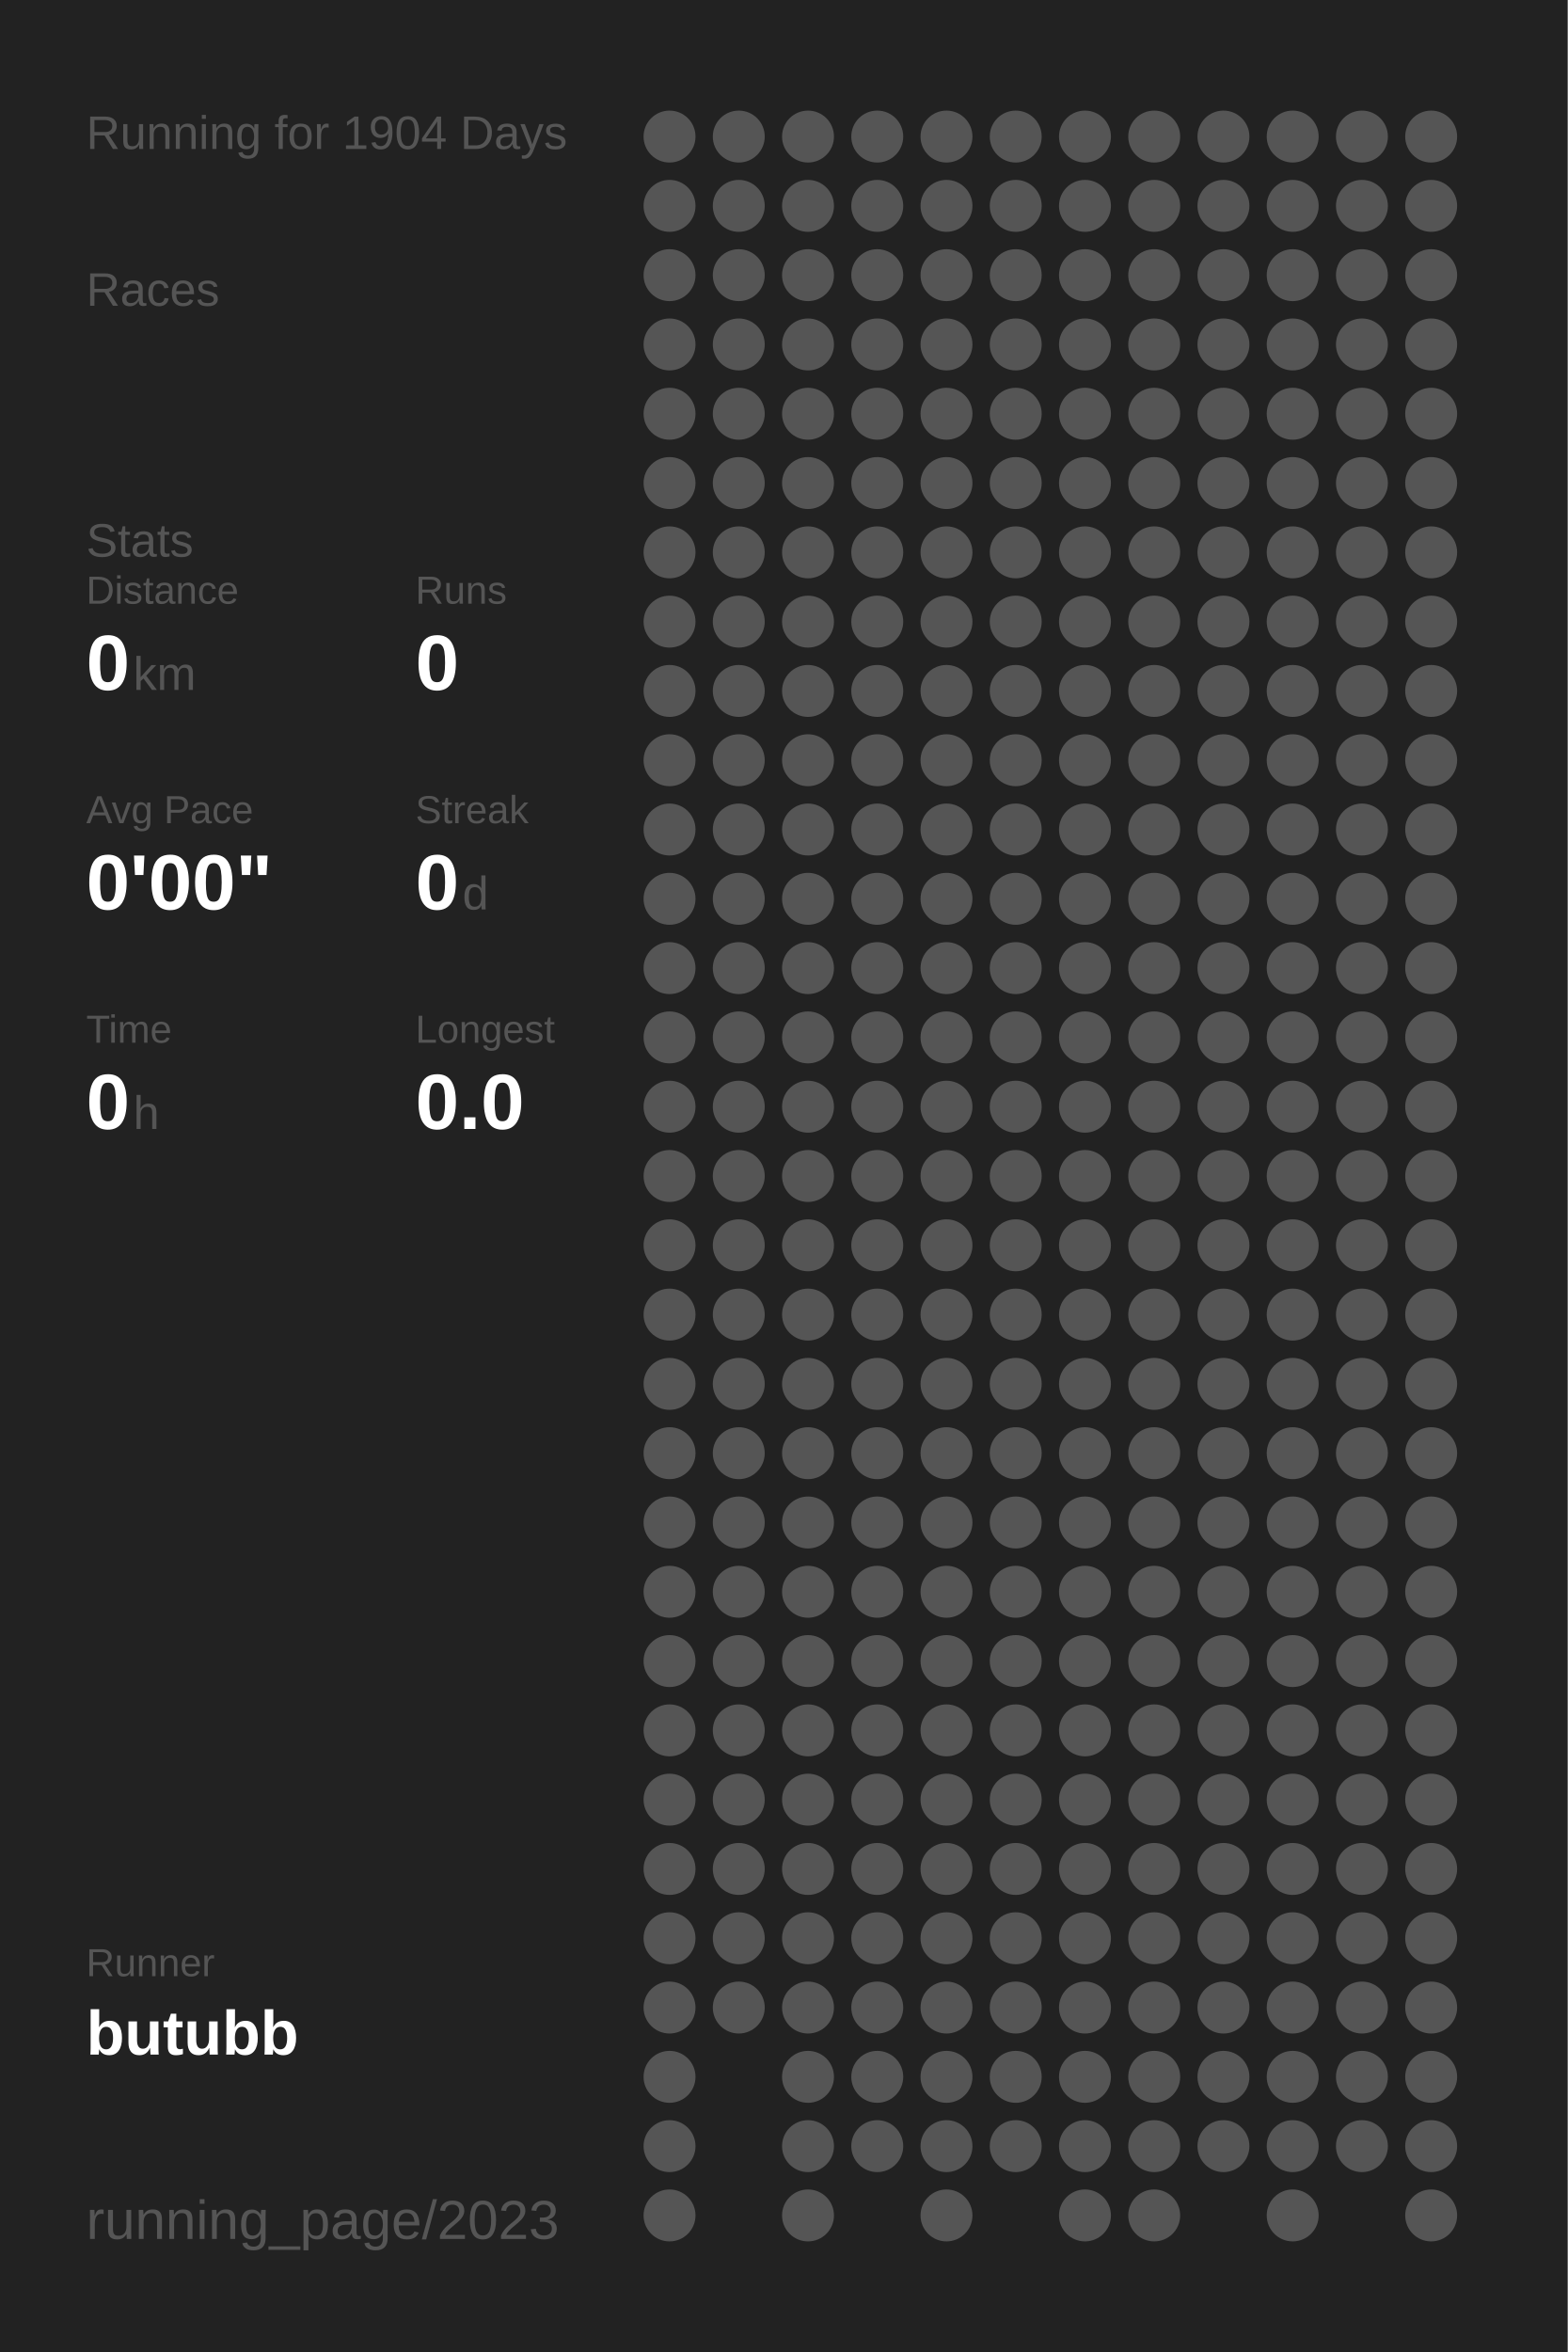
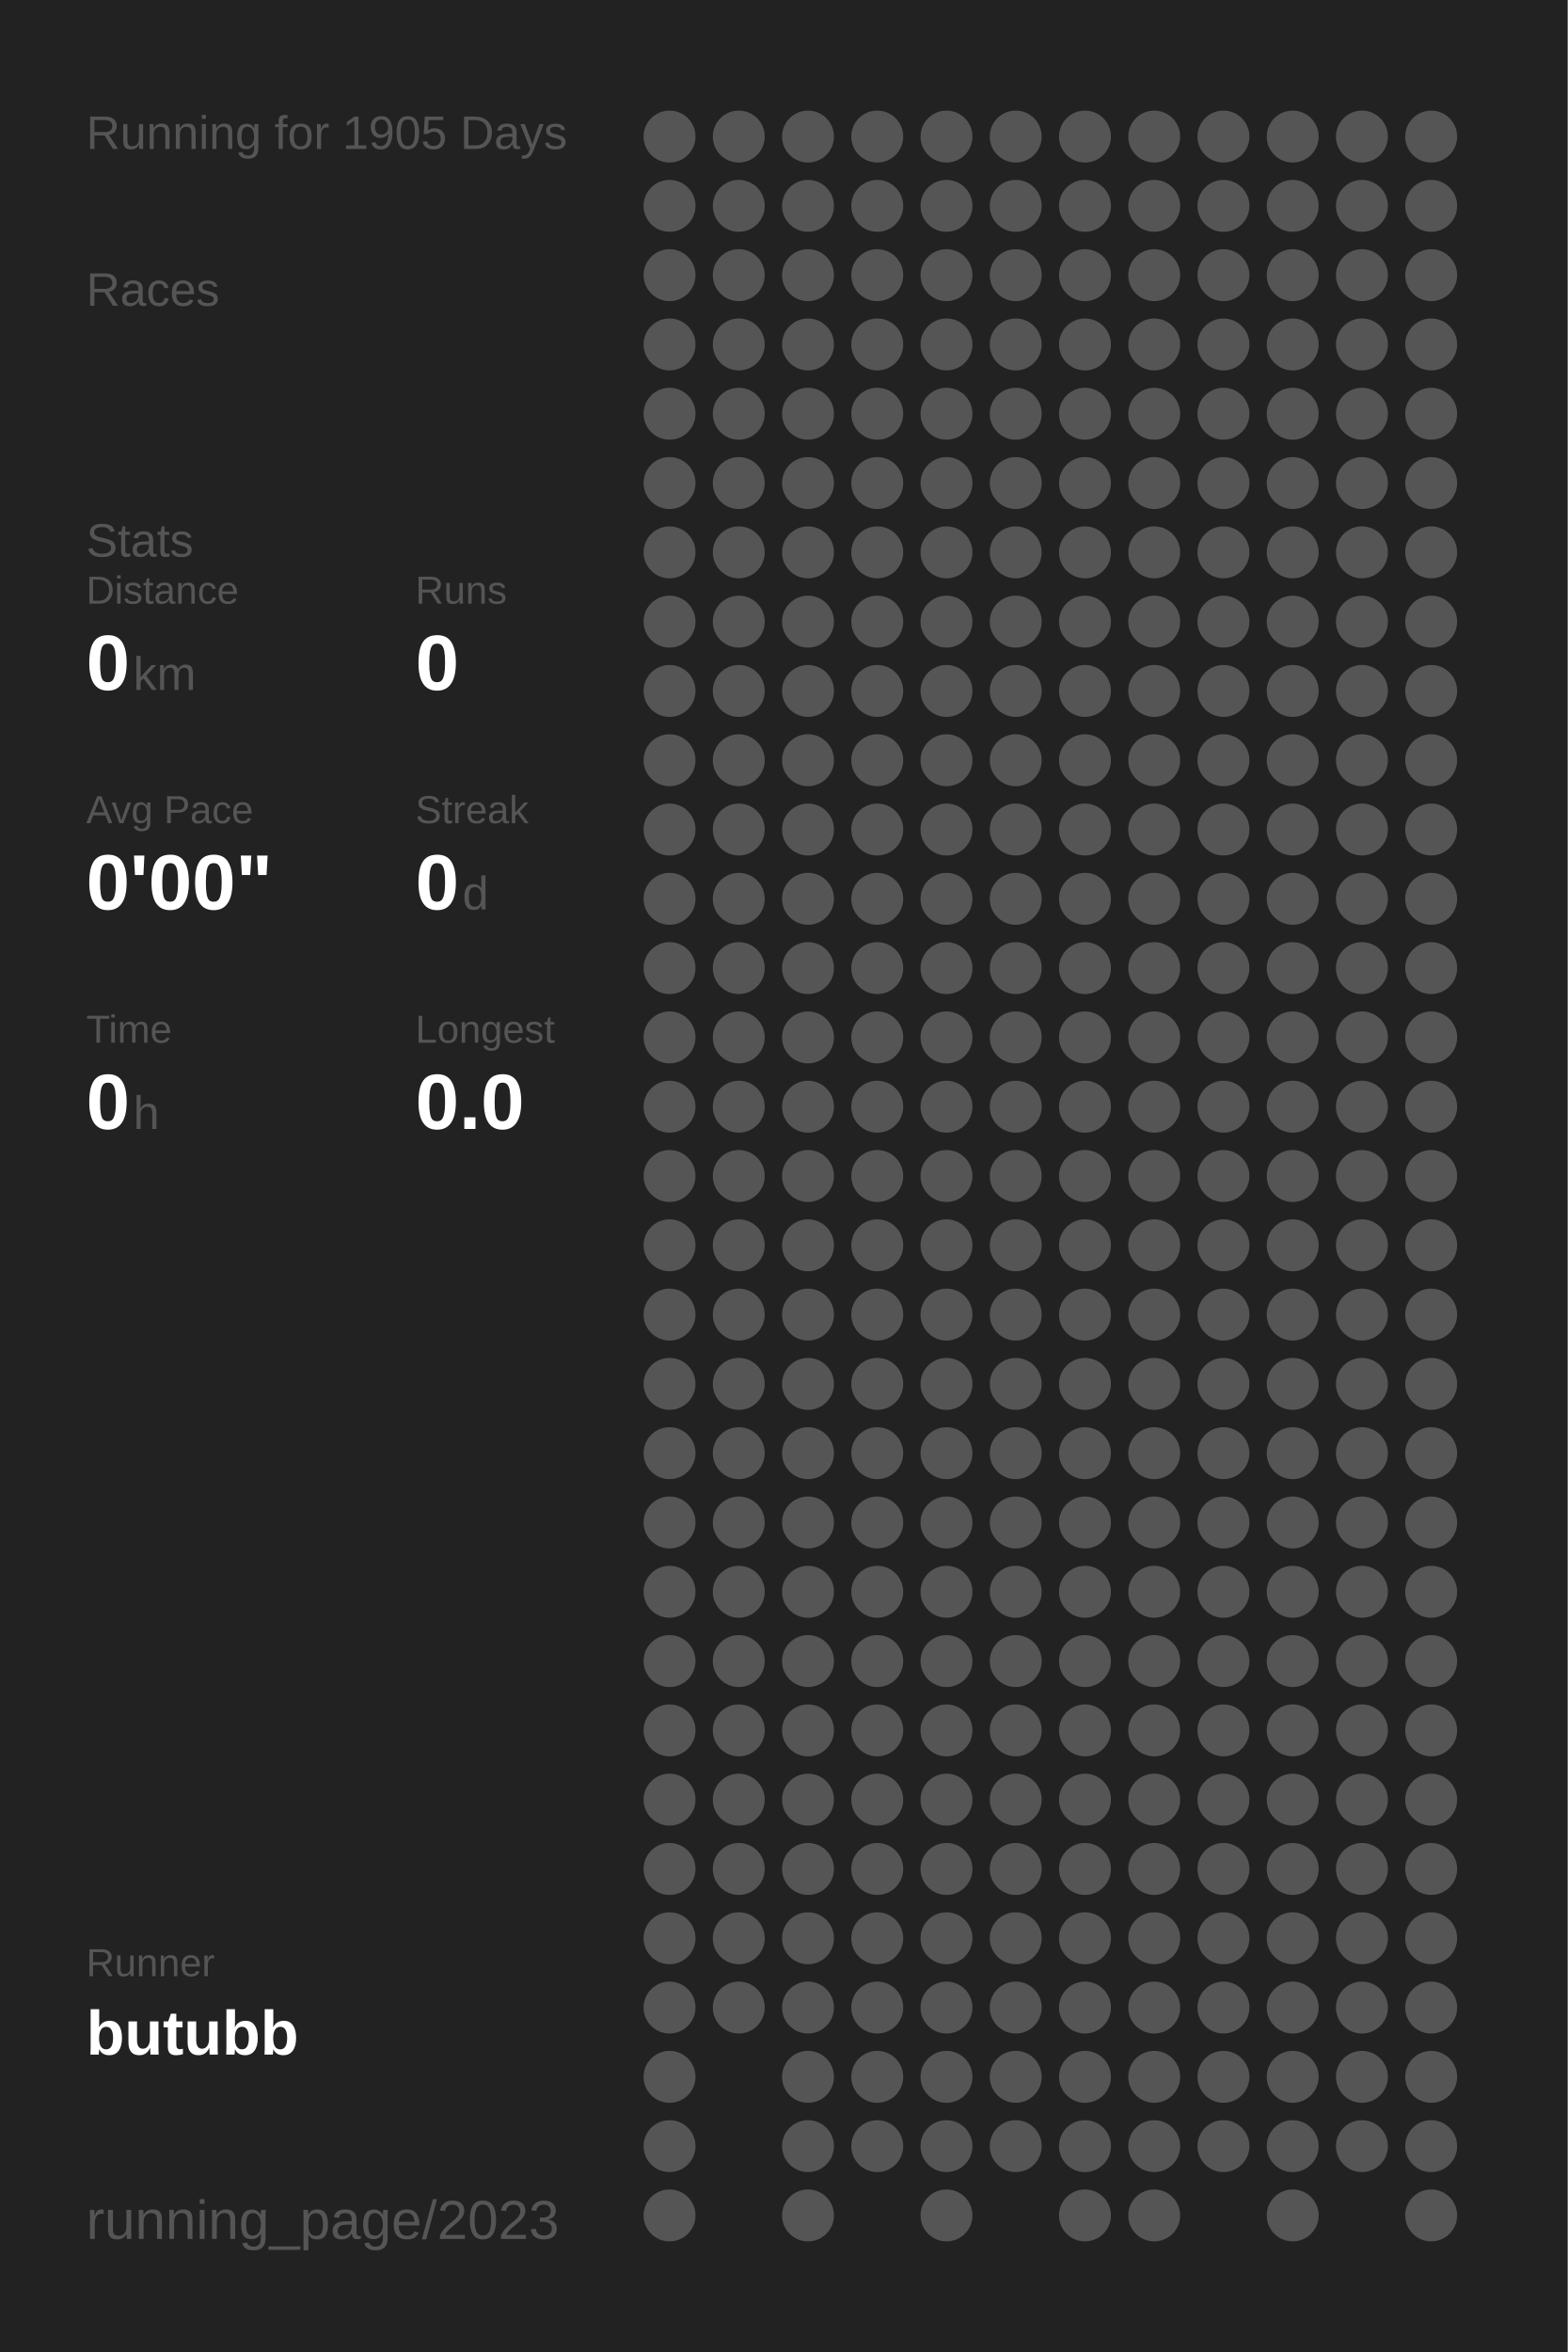
<svg xmlns="http://www.w3.org/2000/svg" baseProfile="full" height="300mm" version="1.1" viewBox="0,0,200,300" width="200mm">
  <defs />
  <rect fill="#222222" height="300" width="200" x="0" y="0" />
-   <text fill="#555555" style="font-size:6px; font-family:Arial;" x="11" y="19">Running for 1904 Days</text>
+   <text fill="#555555" style="font-size:6px; font-family:Arial;" x="11" y="19">Running for 1905 Days</text>
  <text fill="#555555" style="font-size:6px; font-family:Arial;" x="11" y="39">Races</text>
  <text fill="#555555" style="font-size:6px; font-family:Arial;" x="11" y="71">Stats</text>
  <text fill="#555555" style="font-size:5px; font-family:Arial;" x="11" y="77">Distance</text>
  <text fill="#FFFFFF" style="font-size:10px; font-family:Arial; font-weight:bold;" x="11" y="88">0</text>
  <text fill="#555555" style="font-size:6px; font-family:Arial;" x="17" y="88">km</text>
  <text fill="#555555" style="font-size:5px; font-family:Arial;" x="53" y="77">Runs</text>
  <text fill="#FFFFFF" style="font-size:10px; font-family:Arial; font-weight:bold;" x="53" y="88">0</text>
  <text fill="#555555" style="font-size:5px; font-family:Arial;" x="11" y="105">Avg Pace</text>
  <text fill="#FFFFFF" style="font-size:10px; font-family:Arial; font-weight:bold;" x="11" y="116">0'00"</text>
  <text fill="#555555" style="font-size:5px; font-family:Arial;" x="53" y="105">Streak</text>
  <text fill="#FFFFFF" style="font-size:10px; font-family:Arial; font-weight:bold;" x="53" y="116">0</text>
  <text fill="#555555" style="font-size:6px; font-family:Arial;" x="59" y="116">d</text>
  <text fill="#555555" style="font-size:5px; font-family:Arial;" x="11" y="133">Time</text>
  <text fill="#FFFFFF" style="font-size:10px; font-family:Arial; font-weight:bold;" x="11" y="144">0</text>
  <text fill="#555555" style="font-size:6px; font-family:Arial;" x="17" y="144">h</text>
  <text fill="#555555" style="font-size:5px; font-family:Arial;" x="53" y="133">Longest</text>
  <text fill="#FFFFFF" style="font-size:10px; font-family:Arial; font-weight:bold;" x="53" y="144">0.0</text>
  <text fill="#555555" style="font-size:5px; font-family:Arial;" x="11" y="252.065">Runner</text>
  <text fill="#FFFFFF" style="font-size:8px; font-family:Arial; font-weight:bold;" x="11" y="262.065">butubb</text>
  <text fill="#555555" style="font-size:7px; font-family:Arial;" x="11" y="285.581">running_page/2023</text>
  <circle cx="85.417" cy="17.419" fill="#555555" r="3.312" />
  <circle cx="85.417" cy="26.258" fill="#555555" r="3.312" />
  <circle cx="85.417" cy="35.097" fill="#555555" r="3.312" />
  <circle cx="85.417" cy="43.935" fill="#555555" r="3.312" />
  <circle cx="85.417" cy="52.774" fill="#555555" r="3.312" />
  <circle cx="85.417" cy="61.613" fill="#555555" r="3.312" />
  <circle cx="85.417" cy="70.452" fill="#555555" r="3.312" />
  <circle cx="85.417" cy="79.29" fill="#555555" r="3.312" />
  <circle cx="85.417" cy="88.129" fill="#555555" r="3.312" />
  <circle cx="85.417" cy="96.968" fill="#555555" r="3.312" />
  <circle cx="85.417" cy="105.806" fill="#555555" r="3.312" />
  <circle cx="85.417" cy="114.645" fill="#555555" r="3.312" />
  <circle cx="85.417" cy="123.484" fill="#555555" r="3.312" />
  <circle cx="85.417" cy="132.323" fill="#555555" r="3.312" />
  <circle cx="85.417" cy="141.161" fill="#555555" r="3.312" />
  <circle cx="85.417" cy="150" fill="#555555" r="3.312" />
  <circle cx="85.417" cy="158.839" fill="#555555" r="3.312" />
  <circle cx="85.417" cy="167.677" fill="#555555" r="3.312" />
  <circle cx="85.417" cy="176.516" fill="#555555" r="3.312" />
  <circle cx="85.417" cy="185.355" fill="#555555" r="3.312" />
  <circle cx="85.417" cy="194.194" fill="#555555" r="3.312" />
  <circle cx="85.417" cy="203.032" fill="#555555" r="3.312" />
  <circle cx="85.417" cy="211.871" fill="#555555" r="3.312" />
  <circle cx="85.417" cy="220.71" fill="#555555" r="3.312" />
  <circle cx="85.417" cy="229.548" fill="#555555" r="3.312" />
  <circle cx="85.417" cy="238.387" fill="#555555" r="3.312" />
  <circle cx="85.417" cy="247.226" fill="#555555" r="3.312" />
  <circle cx="85.417" cy="256.065" fill="#555555" r="3.312" />
  <circle cx="85.417" cy="264.903" fill="#555555" r="3.312" />
  <circle cx="85.417" cy="273.742" fill="#555555" r="3.312" />
  <circle cx="85.417" cy="282.581" fill="#555555" r="3.312" />
  <circle cx="94.25" cy="17.419" fill="#555555" r="3.312" />
  <circle cx="94.25" cy="26.258" fill="#555555" r="3.312" />
  <circle cx="94.25" cy="35.097" fill="#555555" r="3.312" />
  <circle cx="94.25" cy="43.935" fill="#555555" r="3.312" />
  <circle cx="94.25" cy="52.774" fill="#555555" r="3.312" />
  <circle cx="94.25" cy="61.613" fill="#555555" r="3.312" />
  <circle cx="94.25" cy="70.452" fill="#555555" r="3.312" />
  <circle cx="94.25" cy="79.29" fill="#555555" r="3.312" />
  <circle cx="94.25" cy="88.129" fill="#555555" r="3.312" />
  <circle cx="94.25" cy="96.968" fill="#555555" r="3.312" />
  <circle cx="94.25" cy="105.806" fill="#555555" r="3.312" />
  <circle cx="94.25" cy="114.645" fill="#555555" r="3.312" />
  <circle cx="94.25" cy="123.484" fill="#555555" r="3.312" />
  <circle cx="94.25" cy="132.323" fill="#555555" r="3.312" />
  <circle cx="94.25" cy="141.161" fill="#555555" r="3.312" />
  <circle cx="94.25" cy="150" fill="#555555" r="3.312" />
  <circle cx="94.25" cy="158.839" fill="#555555" r="3.312" />
  <circle cx="94.25" cy="167.677" fill="#555555" r="3.312" />
  <circle cx="94.25" cy="176.516" fill="#555555" r="3.312" />
  <circle cx="94.25" cy="185.355" fill="#555555" r="3.312" />
  <circle cx="94.25" cy="194.194" fill="#555555" r="3.312" />
  <circle cx="94.25" cy="203.032" fill="#555555" r="3.312" />
  <circle cx="94.25" cy="211.871" fill="#555555" r="3.312" />
  <circle cx="94.25" cy="220.71" fill="#555555" r="3.312" />
  <circle cx="94.25" cy="229.548" fill="#555555" r="3.312" />
  <circle cx="94.25" cy="238.387" fill="#555555" r="3.312" />
  <circle cx="94.25" cy="247.226" fill="#555555" r="3.312" />
  <circle cx="94.25" cy="256.065" fill="#555555" r="3.312" />
  <circle cx="103.083" cy="17.419" fill="#555555" r="3.312" />
  <circle cx="103.083" cy="26.258" fill="#555555" r="3.312" />
  <circle cx="103.083" cy="35.097" fill="#555555" r="3.312" />
  <circle cx="103.083" cy="43.935" fill="#555555" r="3.312" />
  <circle cx="103.083" cy="52.774" fill="#555555" r="3.312" />
  <circle cx="103.083" cy="61.613" fill="#555555" r="3.312" />
  <circle cx="103.083" cy="70.452" fill="#555555" r="3.312" />
  <circle cx="103.083" cy="79.29" fill="#555555" r="3.312" />
  <circle cx="103.083" cy="88.129" fill="#555555" r="3.312" />
  <circle cx="103.083" cy="96.968" fill="#555555" r="3.312" />
  <circle cx="103.083" cy="105.806" fill="#555555" r="3.312" />
  <circle cx="103.083" cy="114.645" fill="#555555" r="3.312" />
  <circle cx="103.083" cy="123.484" fill="#555555" r="3.312" />
  <circle cx="103.083" cy="132.323" fill="#555555" r="3.312" />
  <circle cx="103.083" cy="141.161" fill="#555555" r="3.312" />
  <circle cx="103.083" cy="150" fill="#555555" r="3.312" />
  <circle cx="103.083" cy="158.839" fill="#555555" r="3.312" />
  <circle cx="103.083" cy="167.677" fill="#555555" r="3.312" />
  <circle cx="103.083" cy="176.516" fill="#555555" r="3.312" />
  <circle cx="103.083" cy="185.355" fill="#555555" r="3.312" />
  <circle cx="103.083" cy="194.194" fill="#555555" r="3.312" />
  <circle cx="103.083" cy="203.032" fill="#555555" r="3.312" />
  <circle cx="103.083" cy="211.871" fill="#555555" r="3.312" />
  <circle cx="103.083" cy="220.71" fill="#555555" r="3.312" />
  <circle cx="103.083" cy="229.548" fill="#555555" r="3.312" />
  <circle cx="103.083" cy="238.387" fill="#555555" r="3.312" />
  <circle cx="103.083" cy="247.226" fill="#555555" r="3.312" />
  <circle cx="103.083" cy="256.065" fill="#555555" r="3.312" />
  <circle cx="103.083" cy="264.903" fill="#555555" r="3.312" />
  <circle cx="103.083" cy="273.742" fill="#555555" r="3.312" />
  <circle cx="103.083" cy="282.581" fill="#555555" r="3.312" />
  <circle cx="111.917" cy="17.419" fill="#555555" r="3.312" />
  <circle cx="111.917" cy="26.258" fill="#555555" r="3.312" />
  <circle cx="111.917" cy="35.097" fill="#555555" r="3.312" />
  <circle cx="111.917" cy="43.935" fill="#555555" r="3.312" />
  <circle cx="111.917" cy="52.774" fill="#555555" r="3.312" />
  <circle cx="111.917" cy="61.613" fill="#555555" r="3.312" />
  <circle cx="111.917" cy="70.452" fill="#555555" r="3.312" />
  <circle cx="111.917" cy="79.29" fill="#555555" r="3.312" />
  <circle cx="111.917" cy="88.129" fill="#555555" r="3.312" />
  <circle cx="111.917" cy="96.968" fill="#555555" r="3.312" />
  <circle cx="111.917" cy="105.806" fill="#555555" r="3.312" />
  <circle cx="111.917" cy="114.645" fill="#555555" r="3.312" />
  <circle cx="111.917" cy="123.484" fill="#555555" r="3.312" />
  <circle cx="111.917" cy="132.323" fill="#555555" r="3.312" />
  <circle cx="111.917" cy="141.161" fill="#555555" r="3.312" />
  <circle cx="111.917" cy="150" fill="#555555" r="3.312" />
  <circle cx="111.917" cy="158.839" fill="#555555" r="3.312" />
  <circle cx="111.917" cy="167.677" fill="#555555" r="3.312" />
  <circle cx="111.917" cy="176.516" fill="#555555" r="3.312" />
  <circle cx="111.917" cy="185.355" fill="#555555" r="3.312" />
  <circle cx="111.917" cy="194.194" fill="#555555" r="3.312" />
  <circle cx="111.917" cy="203.032" fill="#555555" r="3.312" />
  <circle cx="111.917" cy="211.871" fill="#555555" r="3.312" />
  <circle cx="111.917" cy="220.71" fill="#555555" r="3.312" />
  <circle cx="111.917" cy="229.548" fill="#555555" r="3.312" />
  <circle cx="111.917" cy="238.387" fill="#555555" r="3.312" />
  <circle cx="111.917" cy="247.226" fill="#555555" r="3.312" />
  <circle cx="111.917" cy="256.065" fill="#555555" r="3.312" />
  <circle cx="111.917" cy="264.903" fill="#555555" r="3.312" />
  <circle cx="111.917" cy="273.742" fill="#555555" r="3.312" />
  <circle cx="120.75" cy="17.419" fill="#555555" r="3.312" />
  <circle cx="120.75" cy="26.258" fill="#555555" r="3.312" />
  <circle cx="120.75" cy="35.097" fill="#555555" r="3.312" />
  <circle cx="120.75" cy="43.935" fill="#555555" r="3.312" />
  <circle cx="120.75" cy="52.774" fill="#555555" r="3.312" />
  <circle cx="120.75" cy="61.613" fill="#555555" r="3.312" />
  <circle cx="120.75" cy="70.452" fill="#555555" r="3.312" />
  <circle cx="120.75" cy="79.29" fill="#555555" r="3.312" />
  <circle cx="120.75" cy="88.129" fill="#555555" r="3.312" />
  <circle cx="120.75" cy="96.968" fill="#555555" r="3.312" />
  <circle cx="120.75" cy="105.806" fill="#555555" r="3.312" />
  <circle cx="120.75" cy="114.645" fill="#555555" r="3.312" />
  <circle cx="120.75" cy="123.484" fill="#555555" r="3.312" />
  <circle cx="120.75" cy="132.323" fill="#555555" r="3.312" />
  <circle cx="120.75" cy="141.161" fill="#555555" r="3.312" />
  <circle cx="120.75" cy="150" fill="#555555" r="3.312" />
  <circle cx="120.75" cy="158.839" fill="#555555" r="3.312" />
  <circle cx="120.75" cy="167.677" fill="#555555" r="3.312" />
  <circle cx="120.75" cy="176.516" fill="#555555" r="3.312" />
  <circle cx="120.75" cy="185.355" fill="#555555" r="3.312" />
  <circle cx="120.75" cy="194.194" fill="#555555" r="3.312" />
  <circle cx="120.75" cy="203.032" fill="#555555" r="3.312" />
  <circle cx="120.75" cy="211.871" fill="#555555" r="3.312" />
  <circle cx="120.75" cy="220.71" fill="#555555" r="3.312" />
  <circle cx="120.75" cy="229.548" fill="#555555" r="3.312" />
  <circle cx="120.75" cy="238.387" fill="#555555" r="3.312" />
  <circle cx="120.75" cy="247.226" fill="#555555" r="3.312" />
  <circle cx="120.75" cy="256.065" fill="#555555" r="3.312" />
  <circle cx="120.75" cy="264.903" fill="#555555" r="3.312" />
  <circle cx="120.75" cy="273.742" fill="#555555" r="3.312" />
  <circle cx="120.75" cy="282.581" fill="#555555" r="3.312" />
  <circle cx="129.583" cy="17.419" fill="#555555" r="3.312" />
  <circle cx="129.583" cy="26.258" fill="#555555" r="3.312" />
  <circle cx="129.583" cy="35.097" fill="#555555" r="3.312" />
  <circle cx="129.583" cy="43.935" fill="#555555" r="3.312" />
  <circle cx="129.583" cy="52.774" fill="#555555" r="3.312" />
  <circle cx="129.583" cy="61.613" fill="#555555" r="3.312" />
  <circle cx="129.583" cy="70.452" fill="#555555" r="3.312" />
  <circle cx="129.583" cy="79.29" fill="#555555" r="3.312" />
  <circle cx="129.583" cy="88.129" fill="#555555" r="3.312" />
  <circle cx="129.583" cy="96.968" fill="#555555" r="3.312" />
  <circle cx="129.583" cy="105.806" fill="#555555" r="3.312" />
  <circle cx="129.583" cy="114.645" fill="#555555" r="3.312" />
  <circle cx="129.583" cy="123.484" fill="#555555" r="3.312" />
  <circle cx="129.583" cy="132.323" fill="#555555" r="3.312" />
  <circle cx="129.583" cy="141.161" fill="#555555" r="3.312" />
  <circle cx="129.583" cy="150" fill="#555555" r="3.312" />
  <circle cx="129.583" cy="158.839" fill="#555555" r="3.312" />
  <circle cx="129.583" cy="167.677" fill="#555555" r="3.312" />
  <circle cx="129.583" cy="176.516" fill="#555555" r="3.312" />
  <circle cx="129.583" cy="185.355" fill="#555555" r="3.312" />
  <circle cx="129.583" cy="194.194" fill="#555555" r="3.312" />
  <circle cx="129.583" cy="203.032" fill="#555555" r="3.312" />
  <circle cx="129.583" cy="211.871" fill="#555555" r="3.312" />
  <circle cx="129.583" cy="220.71" fill="#555555" r="3.312" />
  <circle cx="129.583" cy="229.548" fill="#555555" r="3.312" />
  <circle cx="129.583" cy="238.387" fill="#555555" r="3.312" />
  <circle cx="129.583" cy="247.226" fill="#555555" r="3.312" />
  <circle cx="129.583" cy="256.065" fill="#555555" r="3.312" />
  <circle cx="129.583" cy="264.903" fill="#555555" r="3.312" />
  <circle cx="129.583" cy="273.742" fill="#555555" r="3.312" />
  <circle cx="138.417" cy="17.419" fill="#555555" r="3.312" />
  <circle cx="138.417" cy="26.258" fill="#555555" r="3.312" />
  <circle cx="138.417" cy="35.097" fill="#555555" r="3.312" />
  <circle cx="138.417" cy="43.935" fill="#555555" r="3.312" />
  <circle cx="138.417" cy="52.774" fill="#555555" r="3.312" />
  <circle cx="138.417" cy="61.613" fill="#555555" r="3.312" />
  <circle cx="138.417" cy="70.452" fill="#555555" r="3.312" />
  <circle cx="138.417" cy="79.29" fill="#555555" r="3.312" />
  <circle cx="138.417" cy="88.129" fill="#555555" r="3.312" />
  <circle cx="138.417" cy="96.968" fill="#555555" r="3.312" />
  <circle cx="138.417" cy="105.806" fill="#555555" r="3.312" />
  <circle cx="138.417" cy="114.645" fill="#555555" r="3.312" />
  <circle cx="138.417" cy="123.484" fill="#555555" r="3.312" />
  <circle cx="138.417" cy="132.323" fill="#555555" r="3.312" />
  <circle cx="138.417" cy="141.161" fill="#555555" r="3.312" />
  <circle cx="138.417" cy="150" fill="#555555" r="3.312" />
  <circle cx="138.417" cy="158.839" fill="#555555" r="3.312" />
  <circle cx="138.417" cy="167.677" fill="#555555" r="3.312" />
  <circle cx="138.417" cy="176.516" fill="#555555" r="3.312" />
  <circle cx="138.417" cy="185.355" fill="#555555" r="3.312" />
  <circle cx="138.417" cy="194.194" fill="#555555" r="3.312" />
  <circle cx="138.417" cy="203.032" fill="#555555" r="3.312" />
  <circle cx="138.417" cy="211.871" fill="#555555" r="3.312" />
  <circle cx="138.417" cy="220.71" fill="#555555" r="3.312" />
  <circle cx="138.417" cy="229.548" fill="#555555" r="3.312" />
  <circle cx="138.417" cy="238.387" fill="#555555" r="3.312" />
  <circle cx="138.417" cy="247.226" fill="#555555" r="3.312" />
  <circle cx="138.417" cy="256.065" fill="#555555" r="3.312" />
  <circle cx="138.417" cy="264.903" fill="#555555" r="3.312" />
  <circle cx="138.417" cy="273.742" fill="#555555" r="3.312" />
  <circle cx="138.417" cy="282.581" fill="#555555" r="3.312" />
  <circle cx="147.25" cy="17.419" fill="#555555" r="3.312" />
  <circle cx="147.25" cy="26.258" fill="#555555" r="3.312" />
  <circle cx="147.25" cy="35.097" fill="#555555" r="3.312" />
  <circle cx="147.25" cy="43.935" fill="#555555" r="3.312" />
  <circle cx="147.25" cy="52.774" fill="#555555" r="3.312" />
  <circle cx="147.25" cy="61.613" fill="#555555" r="3.312" />
  <circle cx="147.25" cy="70.452" fill="#555555" r="3.312" />
  <circle cx="147.25" cy="79.29" fill="#555555" r="3.312" />
  <circle cx="147.25" cy="88.129" fill="#555555" r="3.312" />
  <circle cx="147.25" cy="96.968" fill="#555555" r="3.312" />
  <circle cx="147.25" cy="105.806" fill="#555555" r="3.312" />
  <circle cx="147.25" cy="114.645" fill="#555555" r="3.312" />
  <circle cx="147.25" cy="123.484" fill="#555555" r="3.312" />
  <circle cx="147.25" cy="132.323" fill="#555555" r="3.312" />
  <circle cx="147.25" cy="141.161" fill="#555555" r="3.312" />
  <circle cx="147.25" cy="150" fill="#555555" r="3.312" />
  <circle cx="147.25" cy="158.839" fill="#555555" r="3.312" />
  <circle cx="147.25" cy="167.677" fill="#555555" r="3.312" />
  <circle cx="147.25" cy="176.516" fill="#555555" r="3.312" />
  <circle cx="147.25" cy="185.355" fill="#555555" r="3.312" />
  <circle cx="147.25" cy="194.194" fill="#555555" r="3.312" />
  <circle cx="147.25" cy="203.032" fill="#555555" r="3.312" />
  <circle cx="147.25" cy="211.871" fill="#555555" r="3.312" />
  <circle cx="147.25" cy="220.71" fill="#555555" r="3.312" />
  <circle cx="147.25" cy="229.548" fill="#555555" r="3.312" />
  <circle cx="147.25" cy="238.387" fill="#555555" r="3.312" />
  <circle cx="147.25" cy="247.226" fill="#555555" r="3.312" />
  <circle cx="147.25" cy="256.065" fill="#555555" r="3.312" />
  <circle cx="147.25" cy="264.903" fill="#555555" r="3.312" />
  <circle cx="147.25" cy="273.742" fill="#555555" r="3.312" />
  <circle cx="147.25" cy="282.581" fill="#555555" r="3.312" />
  <circle cx="156.083" cy="17.419" fill="#555555" r="3.312" />
  <circle cx="156.083" cy="26.258" fill="#555555" r="3.312" />
  <circle cx="156.083" cy="35.097" fill="#555555" r="3.312" />
  <circle cx="156.083" cy="43.935" fill="#555555" r="3.312" />
  <circle cx="156.083" cy="52.774" fill="#555555" r="3.312" />
  <circle cx="156.083" cy="61.613" fill="#555555" r="3.312" />
  <circle cx="156.083" cy="70.452" fill="#555555" r="3.312" />
  <circle cx="156.083" cy="79.29" fill="#555555" r="3.312" />
  <circle cx="156.083" cy="88.129" fill="#555555" r="3.312" />
  <circle cx="156.083" cy="96.968" fill="#555555" r="3.312" />
  <circle cx="156.083" cy="105.806" fill="#555555" r="3.312" />
  <circle cx="156.083" cy="114.645" fill="#555555" r="3.312" />
  <circle cx="156.083" cy="123.484" fill="#555555" r="3.312" />
  <circle cx="156.083" cy="132.323" fill="#555555" r="3.312" />
  <circle cx="156.083" cy="141.161" fill="#555555" r="3.312" />
  <circle cx="156.083" cy="150" fill="#555555" r="3.312" />
  <circle cx="156.083" cy="158.839" fill="#555555" r="3.312" />
  <circle cx="156.083" cy="167.677" fill="#555555" r="3.312" />
  <circle cx="156.083" cy="176.516" fill="#555555" r="3.312" />
  <circle cx="156.083" cy="185.355" fill="#555555" r="3.312" />
  <circle cx="156.083" cy="194.194" fill="#555555" r="3.312" />
  <circle cx="156.083" cy="203.032" fill="#555555" r="3.312" />
  <circle cx="156.083" cy="211.871" fill="#555555" r="3.312" />
  <circle cx="156.083" cy="220.71" fill="#555555" r="3.312" />
  <circle cx="156.083" cy="229.548" fill="#555555" r="3.312" />
  <circle cx="156.083" cy="238.387" fill="#555555" r="3.312" />
  <circle cx="156.083" cy="247.226" fill="#555555" r="3.312" />
  <circle cx="156.083" cy="256.065" fill="#555555" r="3.312" />
  <circle cx="156.083" cy="264.903" fill="#555555" r="3.312" />
  <circle cx="156.083" cy="273.742" fill="#555555" r="3.312" />
  <circle cx="164.917" cy="17.419" fill="#555555" r="3.312" />
  <circle cx="164.917" cy="26.258" fill="#555555" r="3.312" />
  <circle cx="164.917" cy="35.097" fill="#555555" r="3.312" />
  <circle cx="164.917" cy="43.935" fill="#555555" r="3.312" />
  <circle cx="164.917" cy="52.774" fill="#555555" r="3.312" />
  <circle cx="164.917" cy="61.613" fill="#555555" r="3.312" />
  <circle cx="164.917" cy="70.452" fill="#555555" r="3.312" />
  <circle cx="164.917" cy="79.29" fill="#555555" r="3.312" />
  <circle cx="164.917" cy="88.129" fill="#555555" r="3.312" />
  <circle cx="164.917" cy="96.968" fill="#555555" r="3.312" />
  <circle cx="164.917" cy="105.806" fill="#555555" r="3.312" />
  <circle cx="164.917" cy="114.645" fill="#555555" r="3.312" />
  <circle cx="164.917" cy="123.484" fill="#555555" r="3.312" />
  <circle cx="164.917" cy="132.323" fill="#555555" r="3.312" />
  <circle cx="164.917" cy="141.161" fill="#555555" r="3.312" />
  <circle cx="164.917" cy="150" fill="#555555" r="3.312" />
  <circle cx="164.917" cy="158.839" fill="#555555" r="3.312" />
  <circle cx="164.917" cy="167.677" fill="#555555" r="3.312" />
  <circle cx="164.917" cy="176.516" fill="#555555" r="3.312" />
  <circle cx="164.917" cy="185.355" fill="#555555" r="3.312" />
  <circle cx="164.917" cy="194.194" fill="#555555" r="3.312" />
  <circle cx="164.917" cy="203.032" fill="#555555" r="3.312" />
  <circle cx="164.917" cy="211.871" fill="#555555" r="3.312" />
  <circle cx="164.917" cy="220.71" fill="#555555" r="3.312" />
  <circle cx="164.917" cy="229.548" fill="#555555" r="3.312" />
  <circle cx="164.917" cy="238.387" fill="#555555" r="3.312" />
  <circle cx="164.917" cy="247.226" fill="#555555" r="3.312" />
  <circle cx="164.917" cy="256.065" fill="#555555" r="3.312" />
  <circle cx="164.917" cy="264.903" fill="#555555" r="3.312" />
  <circle cx="164.917" cy="273.742" fill="#555555" r="3.312" />
  <circle cx="164.917" cy="282.581" fill="#555555" r="3.312" />
  <circle cx="173.75" cy="17.419" fill="#555555" r="3.312" />
  <circle cx="173.75" cy="26.258" fill="#555555" r="3.312" />
  <circle cx="173.75" cy="35.097" fill="#555555" r="3.312" />
  <circle cx="173.75" cy="43.935" fill="#555555" r="3.312" />
  <circle cx="173.75" cy="52.774" fill="#555555" r="3.312" />
  <circle cx="173.75" cy="61.613" fill="#555555" r="3.312" />
  <circle cx="173.75" cy="70.452" fill="#555555" r="3.312" />
  <circle cx="173.75" cy="79.29" fill="#555555" r="3.312" />
  <circle cx="173.75" cy="88.129" fill="#555555" r="3.312" />
  <circle cx="173.75" cy="96.968" fill="#555555" r="3.312" />
  <circle cx="173.75" cy="105.806" fill="#555555" r="3.312" />
  <circle cx="173.75" cy="114.645" fill="#555555" r="3.312" />
  <circle cx="173.75" cy="123.484" fill="#555555" r="3.312" />
  <circle cx="173.75" cy="132.323" fill="#555555" r="3.312" />
  <circle cx="173.75" cy="141.161" fill="#555555" r="3.312" />
  <circle cx="173.75" cy="150" fill="#555555" r="3.312" />
  <circle cx="173.75" cy="158.839" fill="#555555" r="3.312" />
  <circle cx="173.75" cy="167.677" fill="#555555" r="3.312" />
  <circle cx="173.75" cy="176.516" fill="#555555" r="3.312" />
  <circle cx="173.75" cy="185.355" fill="#555555" r="3.312" />
  <circle cx="173.75" cy="194.194" fill="#555555" r="3.312" />
  <circle cx="173.75" cy="203.032" fill="#555555" r="3.312" />
  <circle cx="173.75" cy="211.871" fill="#555555" r="3.312" />
  <circle cx="173.75" cy="220.71" fill="#555555" r="3.312" />
  <circle cx="173.75" cy="229.548" fill="#555555" r="3.312" />
  <circle cx="173.75" cy="238.387" fill="#555555" r="3.312" />
  <circle cx="173.75" cy="247.226" fill="#555555" r="3.312" />
  <circle cx="173.75" cy="256.065" fill="#555555" r="3.312" />
  <circle cx="173.75" cy="264.903" fill="#555555" r="3.312" />
  <circle cx="173.75" cy="273.742" fill="#555555" r="3.312" />
  <circle cx="182.583" cy="17.419" fill="#555555" r="3.312" />
  <circle cx="182.583" cy="26.258" fill="#555555" r="3.312" />
  <circle cx="182.583" cy="35.097" fill="#555555" r="3.312" />
  <circle cx="182.583" cy="43.935" fill="#555555" r="3.312" />
  <circle cx="182.583" cy="52.774" fill="#555555" r="3.312" />
  <circle cx="182.583" cy="61.613" fill="#555555" r="3.312" />
  <circle cx="182.583" cy="70.452" fill="#555555" r="3.312" />
  <circle cx="182.583" cy="79.29" fill="#555555" r="3.312" />
  <circle cx="182.583" cy="88.129" fill="#555555" r="3.312" />
  <circle cx="182.583" cy="96.968" fill="#555555" r="3.312" />
  <circle cx="182.583" cy="105.806" fill="#555555" r="3.312" />
  <circle cx="182.583" cy="114.645" fill="#555555" r="3.312" />
  <circle cx="182.583" cy="123.484" fill="#555555" r="3.312" />
  <circle cx="182.583" cy="132.323" fill="#555555" r="3.312" />
  <circle cx="182.583" cy="141.161" fill="#555555" r="3.312" />
  <circle cx="182.583" cy="150" fill="#555555" r="3.312" />
  <circle cx="182.583" cy="158.839" fill="#555555" r="3.312" />
  <circle cx="182.583" cy="167.677" fill="#555555" r="3.312" />
  <circle cx="182.583" cy="176.516" fill="#555555" r="3.312" />
  <circle cx="182.583" cy="185.355" fill="#555555" r="3.312" />
  <circle cx="182.583" cy="194.194" fill="#555555" r="3.312" />
  <circle cx="182.583" cy="203.032" fill="#555555" r="3.312" />
  <circle cx="182.583" cy="211.871" fill="#555555" r="3.312" />
  <circle cx="182.583" cy="220.71" fill="#555555" r="3.312" />
  <circle cx="182.583" cy="229.548" fill="#555555" r="3.312" />
  <circle cx="182.583" cy="238.387" fill="#555555" r="3.312" />
  <circle cx="182.583" cy="247.226" fill="#555555" r="3.312" />
  <circle cx="182.583" cy="256.065" fill="#555555" r="3.312" />
  <circle cx="182.583" cy="264.903" fill="#555555" r="3.312" />
  <circle cx="182.583" cy="273.742" fill="#555555" r="3.312" />
  <circle cx="182.583" cy="282.581" fill="#555555" r="3.312" />
</svg>
